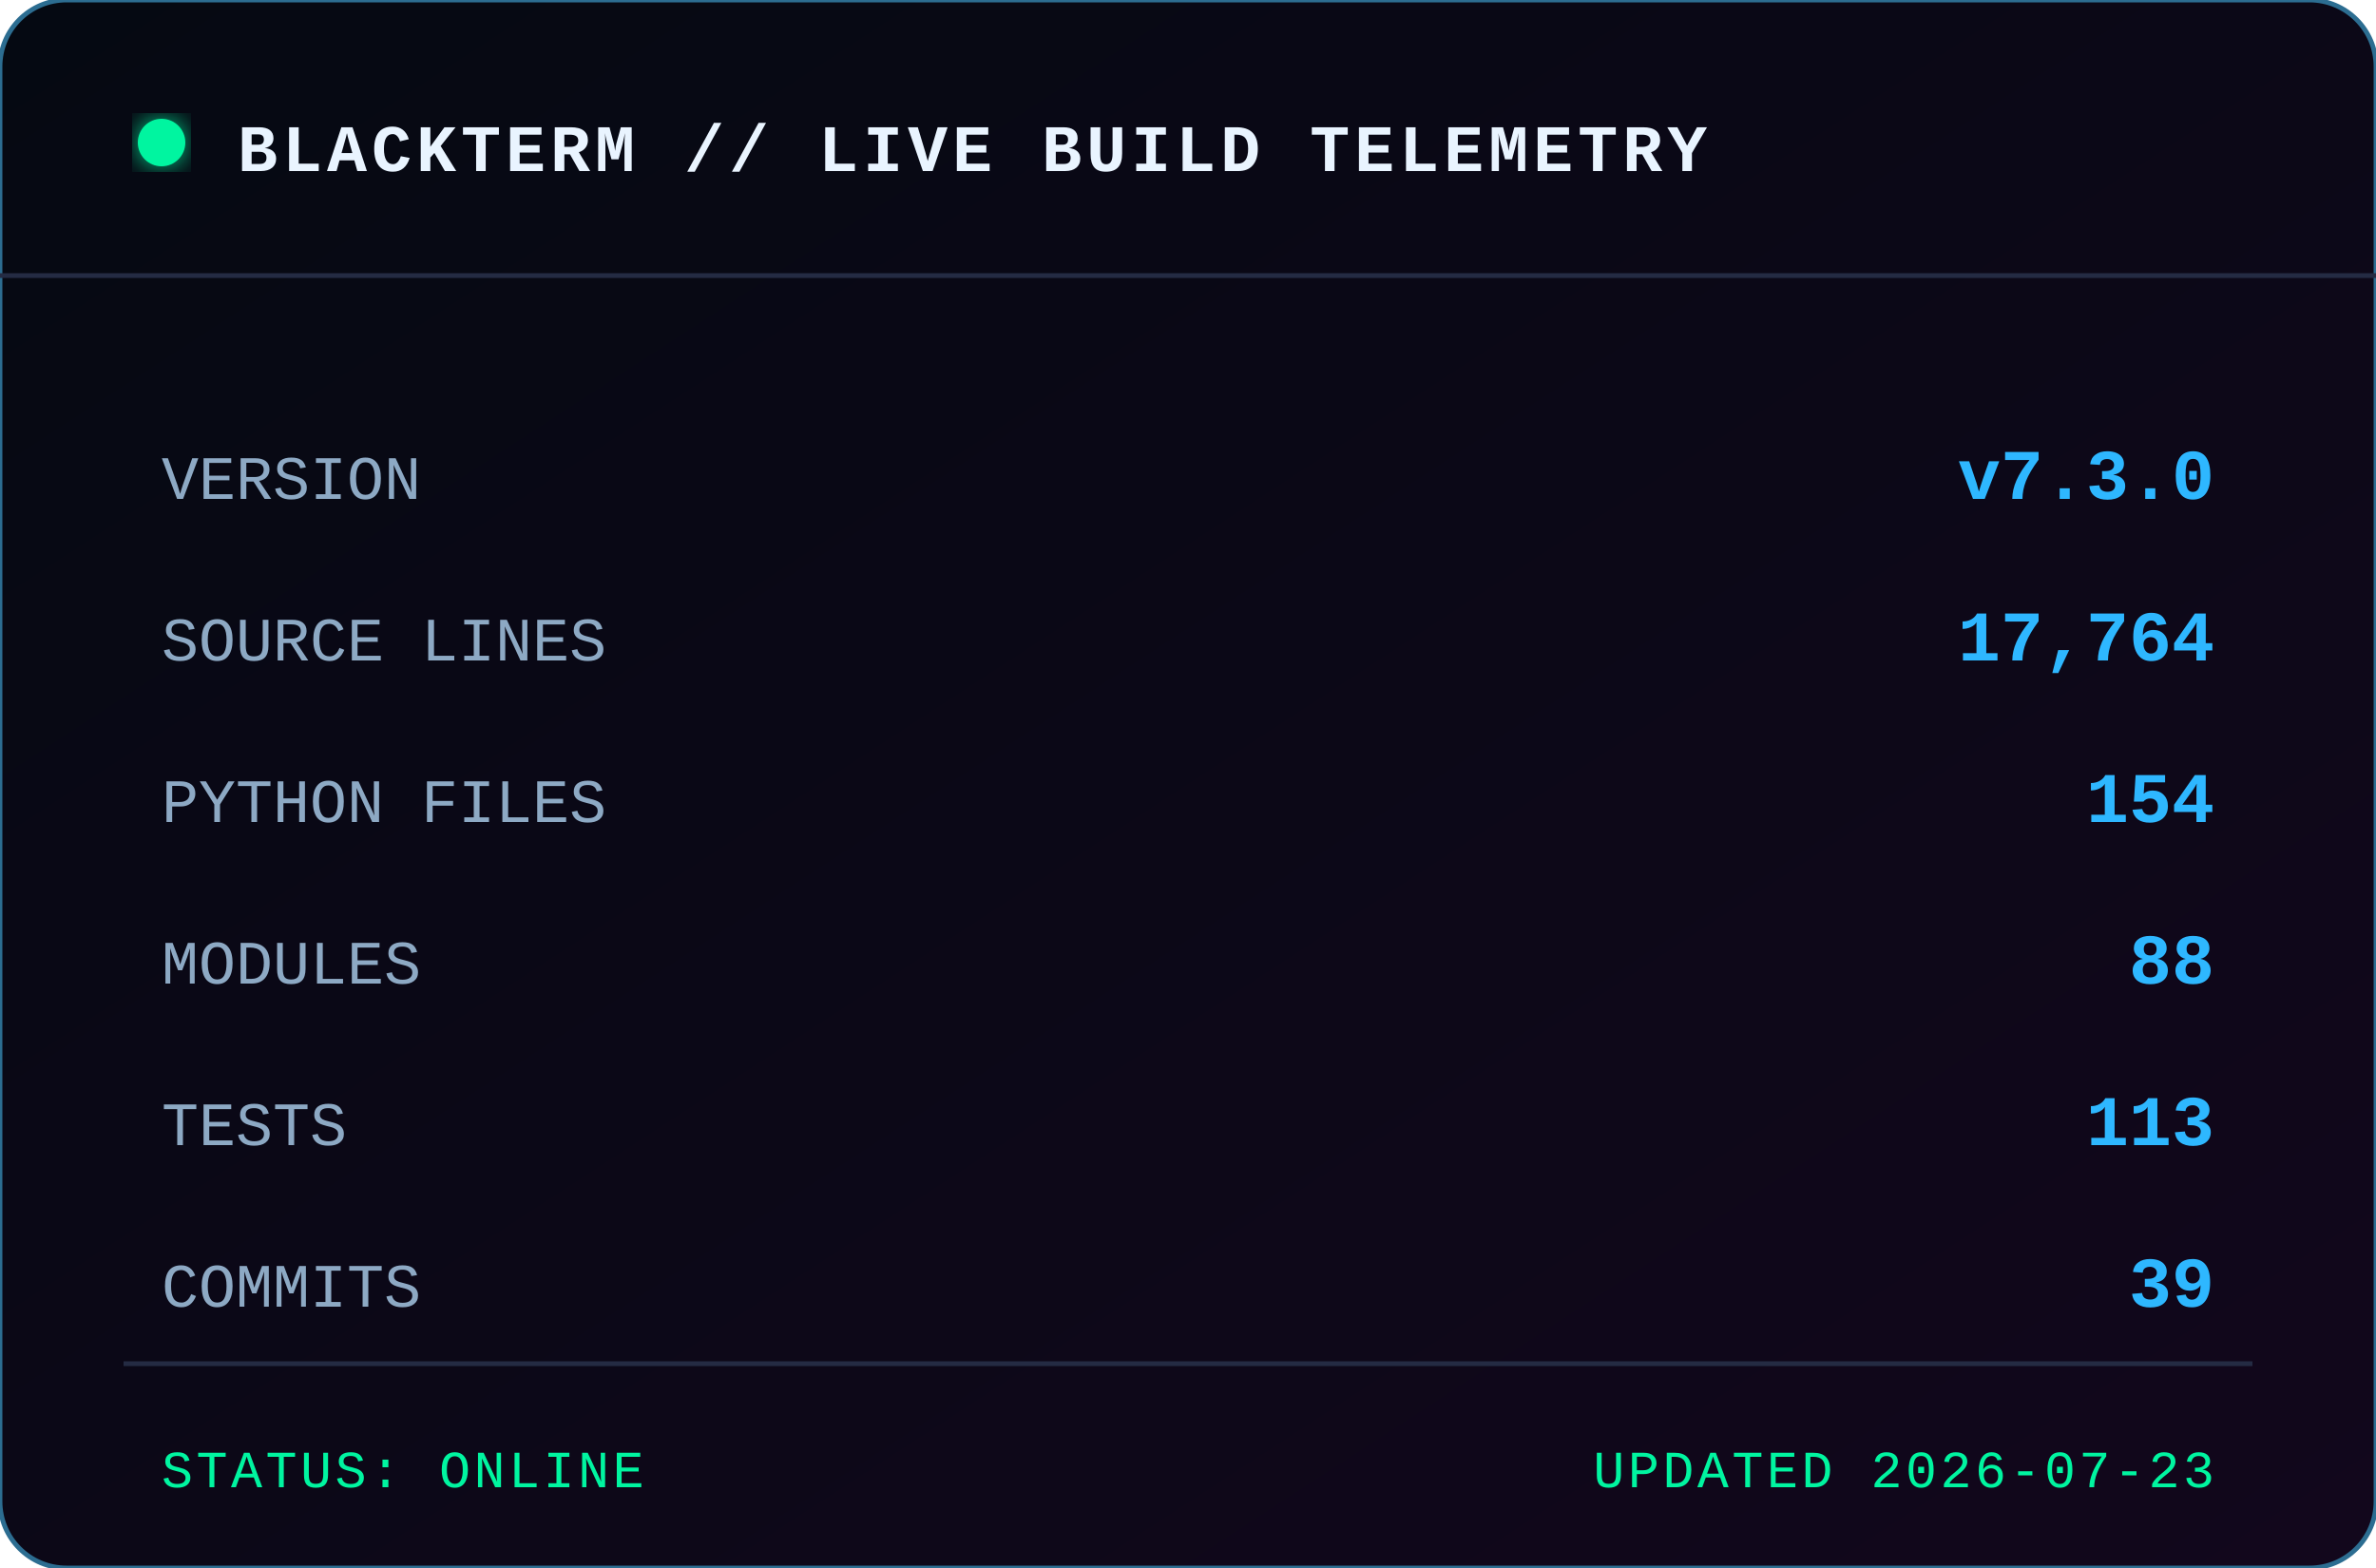
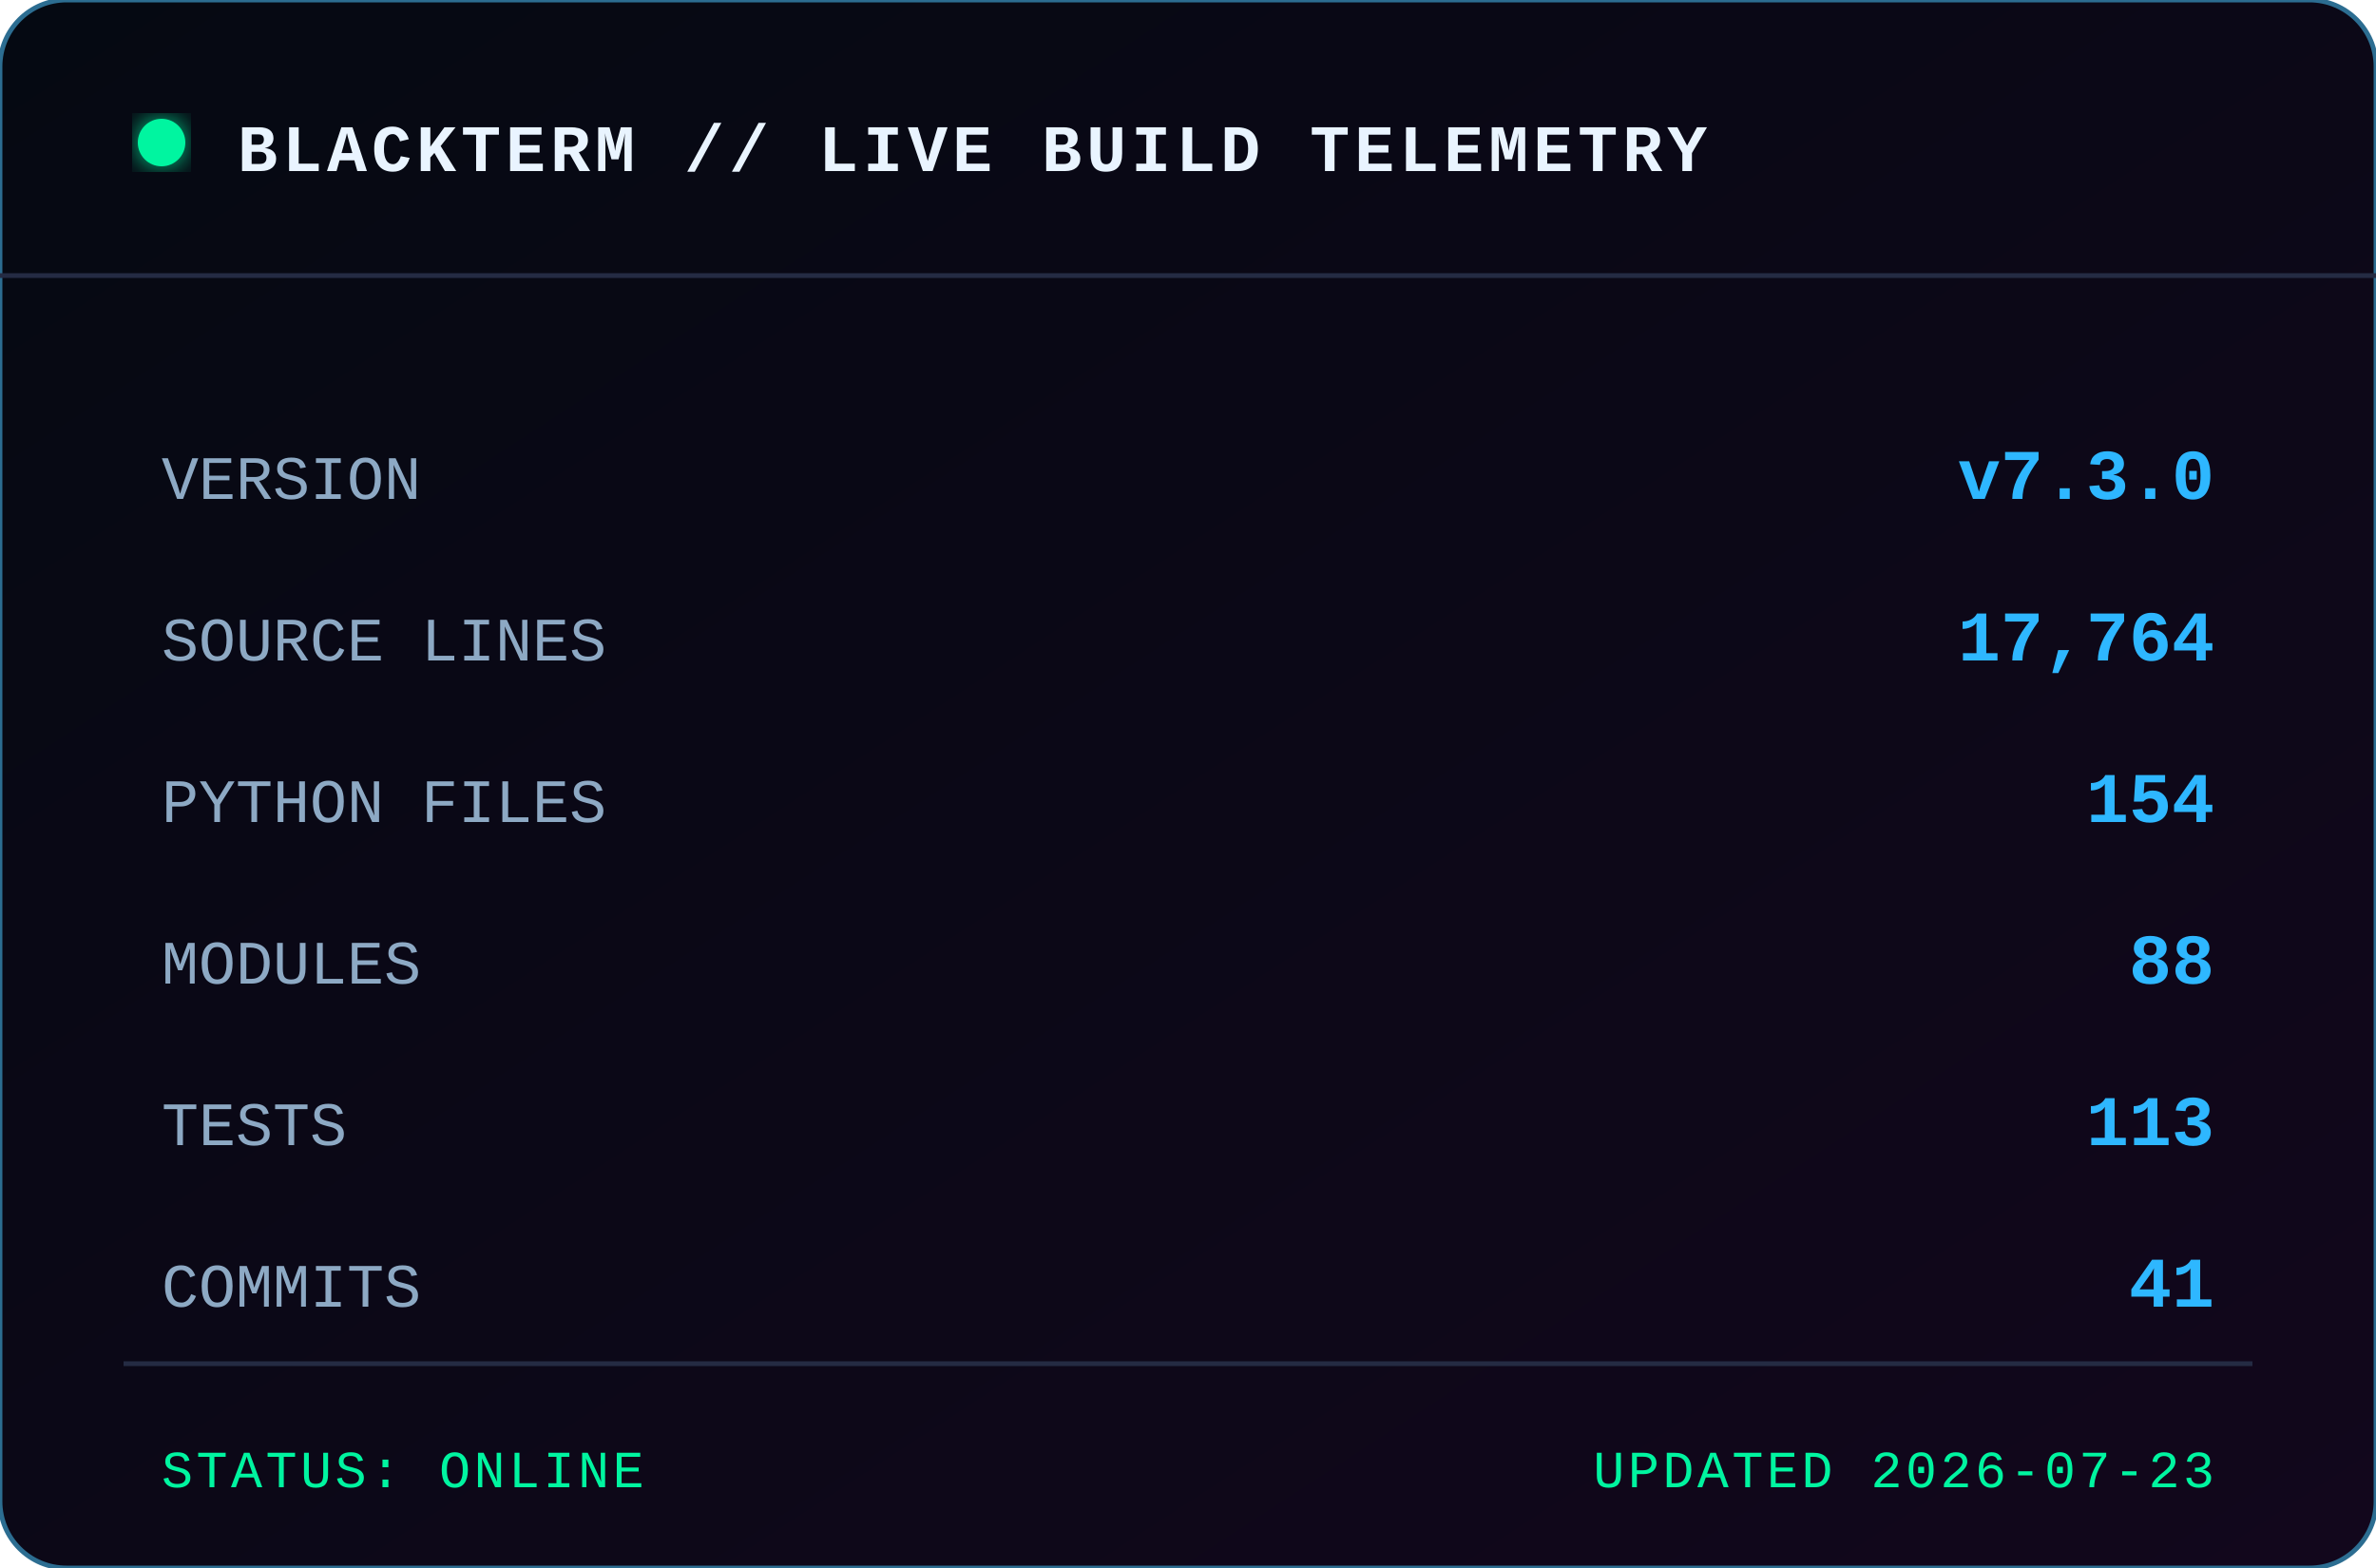
<svg xmlns="http://www.w3.org/2000/svg" width="500" height="330" viewBox="0 0 500 330" role="img" aria-label="BLACKTERM project statistics">
  <defs>
    <linearGradient id="bg" x1="0" x2="1" y1="0" y2="1">
      <stop offset="0" stop-color="#050912" />
      <stop offset="1" stop-color="#12071c" />
    </linearGradient>
    <filter id="glow">
      <feGaussianBlur stdDeviation="3" result="b" />
      <feMerge>
        <feMergeNode in="b" />
        <feMergeNode in="SourceGraphic" />
      </feMerge>
    </filter>
  </defs>
  <rect width="500" height="330" rx="14" fill="url(#bg)" stroke="#2c6d91" />
  <path d="M0 58 H500" stroke="#242b43" />
  <circle cx="34" cy="30" r="5" fill="#00f5a0" filter="url(#glow)" />
  <text x="50" y="36" class="title">BLACKTERM // LIVE BUILD TELEMETRY</text>
  <text x="34" y="105" class="label">VERSION</text>
  <text x="466" y="105" text-anchor="end" class="value">v7.3.0</text>
  <text x="34" y="139" class="label">SOURCE LINES</text>
  <text x="466" y="139" text-anchor="end" class="value">17,764</text>
  <text x="34" y="173" class="label">PYTHON FILES</text>
  <text x="466" y="173" text-anchor="end" class="value">154</text>
  <text x="34" y="207" class="label">MODULES</text>
  <text x="466" y="207" text-anchor="end" class="value">88</text>
  <text x="34" y="241" class="label">TESTS</text>
  <text x="466" y="241" text-anchor="end" class="value">113</text>
  <text x="34" y="275" class="label">COMMITS</text>
-   <text x="466" y="275" text-anchor="end" class="value">39</text>
+   <text x="466" y="275" text-anchor="end" class="value">41</text>
  <path d="M26 287 H474" stroke="#242b43" />
  <text x="34" y="313" class="footer">STATUS: ONLINE</text>
  <text x="466" y="313" text-anchor="end" class="footer">UPDATED 2026-07-23</text>
  <style>
    text { font-family: Consolas, 'Courier New', monospace; }
    .title { fill:#e9f4ff; font-size:14px; font-weight:700; letter-spacing:1px; }
    .label { fill:#8da9c4; font-size:13px; }
    .value { fill:#2eb7ff; font-size:15px; font-weight:700; }
    .footer { fill:#00f5a0; font-size:11px; letter-spacing:.7px; }
  </style>
</svg>
